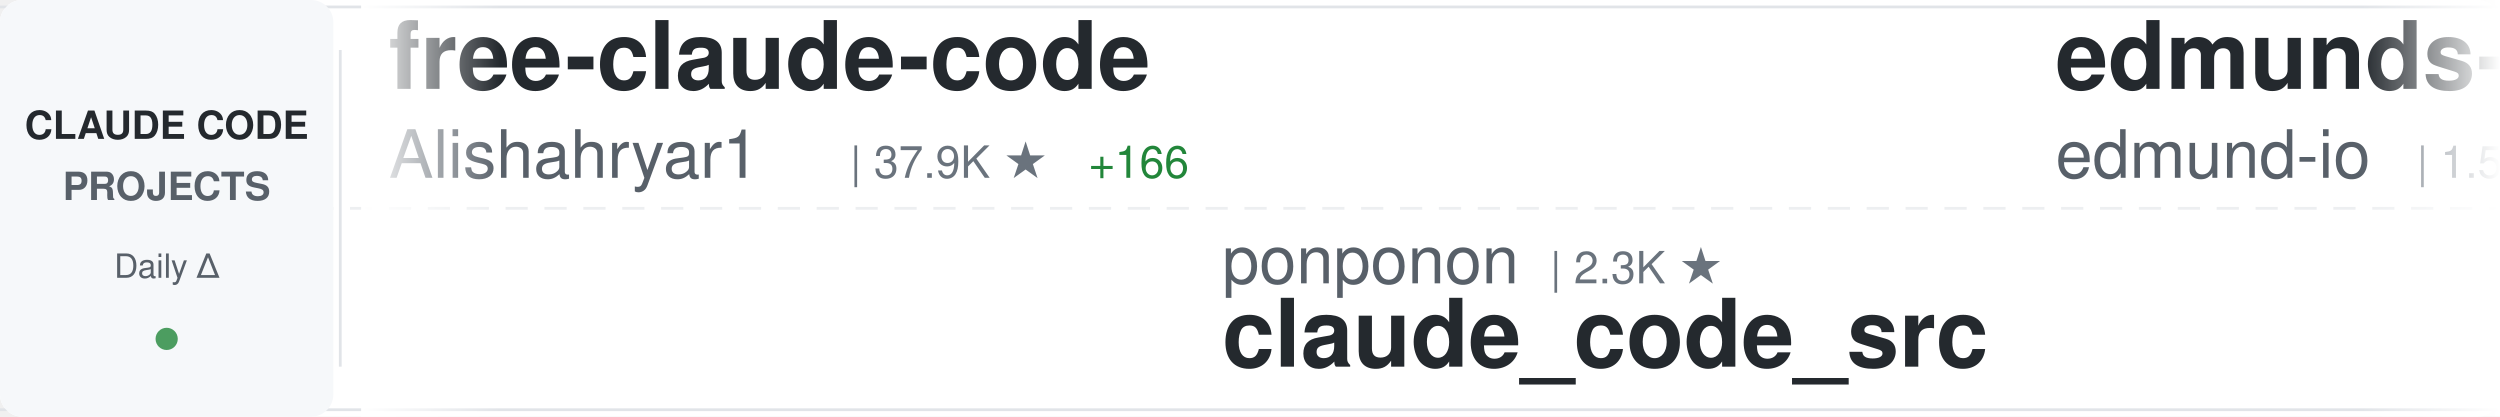
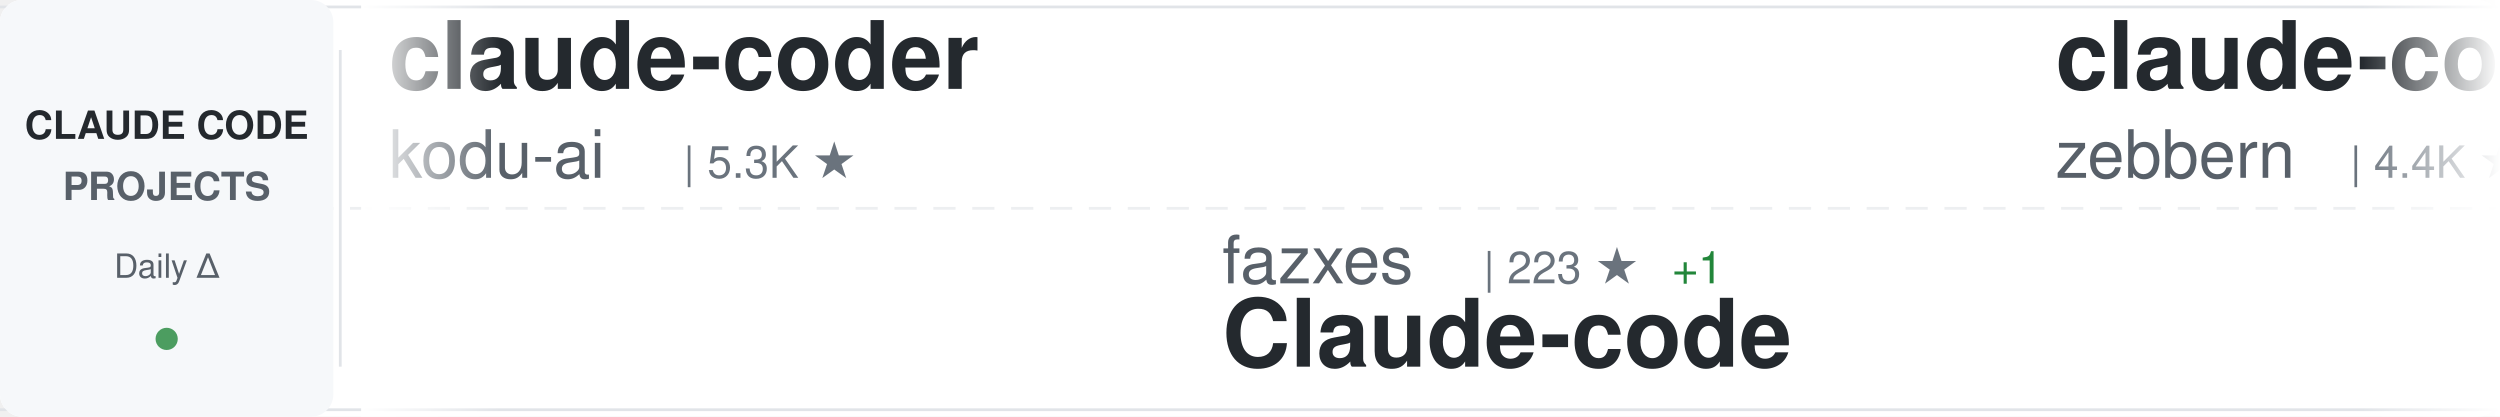
<svg xmlns="http://www.w3.org/2000/svg" width="900" height="150">
  <defs>
    <linearGradient id="awesomeLeftFade" x1="0%" y1="0%" x2="100%" y2="0%">
      <stop offset="0%" style="stop-color:#ffffff;stop-opacity:1" />
      <stop offset="100%" style="stop-color:#ffffff;stop-opacity:0" />
    </linearGradient>
    <linearGradient id="awesomeRightFade" x1="0%" y1="0%" x2="100%" y2="0%">
      <stop offset="0%" style="stop-color:#ffffff;stop-opacity:0" />
      <stop offset="100%" style="stop-color:#ffffff;stop-opacity:1" />
    </linearGradient>
  </defs>
  <rect width="900" height="150" fill="#ffffff" rx="8" />
  <rect x="0" y="2" width="900" height="1" fill="#e1e4e8" />
  <rect x="0" y="147" width="900" height="1" fill="#e1e4e8" />
  <line x1="0" y1="75" x2="900" y2="75" stroke="#e1e4e8" stroke-width="1" stroke-dasharray="8 6" opacity="0.6" />
  <rect x="0" y="0" width="120" height="150" fill="#f6f8fa" rx="8" />
  <text x="60" y="50" font-family="-apple-system, BlinkMacSystemFont, 'Segoe UI', Helvetica, Arial, sans-serif" font-size="14" font-weight="600" fill="#24292e" text-anchor="middle">CLAUDE CODE</text>
  <text x="60" y="72" font-family="-apple-system, BlinkMacSystemFont, 'Segoe UI', Helvetica, Arial, sans-serif" font-size="14" font-weight="600" fill="#586069" text-anchor="middle">PROJECTS</text>
  <text x="60" y="100" font-family="-apple-system, BlinkMacSystemFont, 'Segoe UI', Helvetica, Arial, sans-serif" font-size="12" font-weight="500" fill="#586069" text-anchor="middle">Daily Δ</text>
  <circle cx="60" cy="122" r="4" fill="#22863a" opacity="0.8" />
  <rect x="122" y="18" width="1" height="114" fill="#e1e4e8" />
  <clipPath id="awesomeTickerClip">
    <rect x="130" y="0" width="770" height="150" />
  </clipPath>
  <g clip-path="url(#awesomeTickerClip)">
    <g id="awesomeTickerItems">
      <animateTransform attributeName="transform" attributeType="XML" type="translate" from="0 0" to="-3000 0" dur="54s" repeatCount="indefinite" />
      <g transform="translate(0, 0)">
-         <text x="140" y="32" font-family="-apple-system, BlinkMacSystemFont, 'Segoe UI', Helvetica, Arial, sans-serif" font-size="34" font-weight="600" fill="#24292e">free-claude-code</text>
-         <text x="140" y="64" font-family="-apple-system, BlinkMacSystemFont, 'Segoe UI', Helvetica, Arial, sans-serif" font-size="24" font-weight="400" fill="#586069">Alishahryar1</text>
-         <text x="306" y="64" font-family="-apple-system, BlinkMacSystemFont, 'Segoe UI', Helvetica, Arial, sans-serif" font-size="16" font-weight="500" fill="#6a737d">| 37.9K ★</text>
-         <text x="392" y="64" font-family="-apple-system, BlinkMacSystemFont, 'Segoe UI', Helvetica, Arial, sans-serif" font-size="16" font-weight="500" fill="#22863a"> +166</text>
+         <text x="140" y="32" font-family="-apple-system, BlinkMacSystemFont, 'Segoe UI', Helvetica, Arial, sans-serif" font-size="34" font-weight="600" fill="#24292e">claude-coder</text>
+         <text x="140" y="64" font-family="-apple-system, BlinkMacSystemFont, 'Segoe UI', Helvetica, Arial, sans-serif" font-size="24" font-weight="400" fill="#586069">kodu-ai</text>
+         <text x="246" y="64" font-family="-apple-system, BlinkMacSystemFont, 'Segoe UI', Helvetica, Arial, sans-serif" font-size="16" font-weight="500" fill="#6a737d">| 5.3K ★</text>
      </g>
      <g transform="translate(300, 0)">
-         <text x="140" y="102" font-family="-apple-system, BlinkMacSystemFont, 'Segoe UI', Helvetica, Arial, sans-serif" font-size="24" font-weight="400" fill="#586069">ponponon</text>
-         <text x="258" y="102" font-family="-apple-system, BlinkMacSystemFont, 'Segoe UI', Helvetica, Arial, sans-serif" font-size="16" font-weight="500" fill="#6a737d">| 2.3K ★</text>
-         <text x="140" y="132" font-family="-apple-system, BlinkMacSystemFont, 'Segoe UI', Helvetica, Arial, sans-serif" font-size="34" font-weight="600" fill="#24292e">claude_code_src</text>
+         <text x="140" y="102" font-family="-apple-system, BlinkMacSystemFont, 'Segoe UI', Helvetica, Arial, sans-serif" font-size="24" font-weight="400" fill="#586069">fazxes</text>
+         <text x="234" y="102" font-family="-apple-system, BlinkMacSystemFont, 'Segoe UI', Helvetica, Arial, sans-serif" font-size="16" font-weight="500" fill="#6a737d">| 223 ★</text>
+         <text x="302" y="102" font-family="-apple-system, BlinkMacSystemFont, 'Segoe UI', Helvetica, Arial, sans-serif" font-size="16" font-weight="500" fill="#22863a"> +1</text>
+         <text x="140" y="132" font-family="-apple-system, BlinkMacSystemFont, 'Segoe UI', Helvetica, Arial, sans-serif" font-size="34" font-weight="600" fill="#24292e">Claude-code</text>
      </g>
      <g transform="translate(600, 0)">
+         <text x="140" y="32" font-family="-apple-system, BlinkMacSystemFont, 'Segoe UI', Helvetica, Arial, sans-serif" font-size="34" font-weight="600" fill="#24292e">claude-code-guide</text>
+         <text x="140" y="64" font-family="-apple-system, BlinkMacSystemFont, 'Segoe UI', Helvetica, Arial, sans-serif" font-size="24" font-weight="400" fill="#586069">zebbern</text>
+         <text x="246" y="64" font-family="-apple-system, BlinkMacSystemFont, 'Segoe UI', Helvetica, Arial, sans-serif" font-size="16" font-weight="500" fill="#6a737d">| 4.4K ★</text>
+         <text x="323" y="64" font-family="-apple-system, BlinkMacSystemFont, 'Segoe UI', Helvetica, Arial, sans-serif" font-size="16" font-weight="500" fill="#22863a"> +4</text>
+       </g>
+       <g transform="translate(900, 0)">
+         <text x="140" y="102" font-family="-apple-system, BlinkMacSystemFont, 'Segoe UI', Helvetica, Arial, sans-serif" font-size="24" font-weight="400" fill="#586069">luongnv89</text>
+         <text x="270" y="102" font-family="-apple-system, BlinkMacSystemFont, 'Segoe UI', Helvetica, Arial, sans-serif" font-size="16" font-weight="500" fill="#6a737d">| 39.0K ★</text>
+         <text x="356" y="102" font-family="-apple-system, BlinkMacSystemFont, 'Segoe UI', Helvetica, Arial, sans-serif" font-size="16" font-weight="500" fill="#22863a"> +69</text>
+         <text x="140" y="132" font-family="-apple-system, BlinkMacSystemFont, 'Segoe UI', Helvetica, Arial, sans-serif" font-size="34" font-weight="600" fill="#24292e">claude-howto</text>
+       </g>
+       <g transform="translate(1200, 0)">
+         <text x="140" y="32" font-family="-apple-system, BlinkMacSystemFont, 'Segoe UI', Helvetica, Arial, sans-serif" font-size="34" font-weight="600" fill="#24292e">claude-code-system-promp...</text>
+         <text x="140" y="64" font-family="-apple-system, BlinkMacSystemFont, 'Segoe UI', Helvetica, Arial, sans-serif" font-size="24" font-weight="400" fill="#586069">Piebald-AI</text>
+         <text x="282" y="64" font-family="-apple-system, BlinkMacSystemFont, 'Segoe UI', Helvetica, Arial, sans-serif" font-size="16" font-weight="500" fill="#6a737d">| 11.5K ★</text>
+         <text x="368" y="64" font-family="-apple-system, BlinkMacSystemFont, 'Segoe UI', Helvetica, Arial, sans-serif" font-size="16" font-weight="500" fill="#22863a"> +25</text>
+       </g>
+       <g transform="translate(1500, 0)">
+         <text x="140" y="102" font-family="-apple-system, BlinkMacSystemFont, 'Segoe UI', Helvetica, Arial, sans-serif" font-size="24" font-weight="400" fill="#586069">andrew-kramer-inno</text>
+         <text x="378" y="102" font-family="-apple-system, BlinkMacSystemFont, 'Segoe UI', Helvetica, Arial, sans-serif" font-size="16" font-weight="500" fill="#6a737d">| 593 ★</text>
+         <text x="446" y="102" font-family="-apple-system, BlinkMacSystemFont, 'Segoe UI', Helvetica, Arial, sans-serif" font-size="16" font-weight="500" fill="#22863a"> +1</text>
+         <text x="140" y="132" font-family="-apple-system, BlinkMacSystemFont, 'Segoe UI', Helvetica, Arial, sans-serif" font-size="34" font-weight="600" fill="#24292e">claude-code-source-build</text>
+       </g>
+       <g transform="translate(1800, 0)">
        <text x="140" y="32" font-family="-apple-system, BlinkMacSystemFont, 'Segoe UI', Helvetica, Arial, sans-serif" font-size="34" font-weight="600" fill="#24292e">edmunds-claude-code</text>
        <text x="140" y="64" font-family="-apple-system, BlinkMacSystemFont, 'Segoe UI', Helvetica, Arial, sans-serif" font-size="24" font-weight="400" fill="#586069">edmund-io</text>
        <text x="270" y="64" font-family="-apple-system, BlinkMacSystemFont, 'Segoe UI', Helvetica, Arial, sans-serif" font-size="16" font-weight="500" fill="#6a737d">| 1.5K ★</text>
      </g>
-       <g transform="translate(900, 0)">
-         <text x="140" y="102" font-family="-apple-system, BlinkMacSystemFont, 'Segoe UI', Helvetica, Arial, sans-serif" font-size="24" font-weight="400" fill="#586069">feiskyer</text>
-         <text x="258" y="102" font-family="-apple-system, BlinkMacSystemFont, 'Segoe UI', Helvetica, Arial, sans-serif" font-size="16" font-weight="500" fill="#6a737d">| 1.6K ★</text>
-         <text x="335" y="102" font-family="-apple-system, BlinkMacSystemFont, 'Segoe UI', Helvetica, Arial, sans-serif" font-size="16" font-weight="500" fill="#22863a"> +2</text>
-         <text x="140" y="132" font-family="-apple-system, BlinkMacSystemFont, 'Segoe UI', Helvetica, Arial, sans-serif" font-size="34" font-weight="600" fill="#24292e">claude-code-settings</text>
-       </g>
-       <g transform="translate(1200, 0)">
-         <text x="140" y="32" font-family="-apple-system, BlinkMacSystemFont, 'Segoe UI', Helvetica, Arial, sans-serif" font-size="34" font-weight="600" fill="#24292e">claude-code-workflows</text>
-         <text x="140" y="64" font-family="-apple-system, BlinkMacSystemFont, 'Segoe UI', Helvetica, Arial, sans-serif" font-size="24" font-weight="400" fill="#586069">OneRedOak</text>
-         <text x="270" y="64" font-family="-apple-system, BlinkMacSystemFont, 'Segoe UI', Helvetica, Arial, sans-serif" font-size="16" font-weight="500" fill="#6a737d">| 3.8K ★</text>
-       </g>
-       <g transform="translate(1500, 0)">
-         <text x="140" y="102" font-family="-apple-system, BlinkMacSystemFont, 'Segoe UI', Helvetica, Arial, sans-serif" font-size="24" font-weight="400" fill="#586069">huangjia2019</text>
-         <text x="306" y="102" font-family="-apple-system, BlinkMacSystemFont, 'Segoe UI', Helvetica, Arial, sans-serif" font-size="16" font-weight="500" fill="#6a737d">| 914 ★</text>
-         <text x="374" y="102" font-family="-apple-system, BlinkMacSystemFont, 'Segoe UI', Helvetica, Arial, sans-serif" font-size="16" font-weight="500" fill="#22863a"> +8</text>
-         <text x="140" y="132" font-family="-apple-system, BlinkMacSystemFont, 'Segoe UI', Helvetica, Arial, sans-serif" font-size="34" font-weight="600" fill="#24292e">claude-code-engineering</text>
-       </g>
-       <g transform="translate(1800, 0)">
-         <text x="140" y="32" font-family="-apple-system, BlinkMacSystemFont, 'Segoe UI', Helvetica, Arial, sans-serif" font-size="34" font-weight="600" fill="#24292e">Claude-Code</text>
-         <text x="140" y="64" font-family="-apple-system, BlinkMacSystemFont, 'Segoe UI', Helvetica, Arial, sans-serif" font-size="24" font-weight="400" fill="#586069">KPR111</text>
-         <text x="234" y="64" font-family="-apple-system, BlinkMacSystemFont, 'Segoe UI', Helvetica, Arial, sans-serif" font-size="16" font-weight="500" fill="#6a737d">| 18 ★</text>
-       </g>
      <g transform="translate(2100, 0)">
-         <text x="140" y="102" font-family="-apple-system, BlinkMacSystemFont, 'Segoe UI', Helvetica, Arial, sans-serif" font-size="24" font-weight="400" fill="#586069">Windy3f3f3f3f</text>
-         <text x="318" y="102" font-family="-apple-system, BlinkMacSystemFont, 'Segoe UI', Helvetica, Arial, sans-serif" font-size="16" font-weight="500" fill="#6a737d">| 2.9K ★</text>
-         <text x="395" y="102" font-family="-apple-system, BlinkMacSystemFont, 'Segoe UI', Helvetica, Arial, sans-serif" font-size="16" font-weight="500" fill="#22863a"> +71</text>
-         <text x="140" y="132" font-family="-apple-system, BlinkMacSystemFont, 'Segoe UI', Helvetica, Arial, sans-serif" font-size="34" font-weight="600" fill="#24292e">how-claude-code-works</text>
+         <text x="140" y="102" font-family="-apple-system, BlinkMacSystemFont, 'Segoe UI', Helvetica, Arial, sans-serif" font-size="24" font-weight="400" fill="#586069">diet103</text>
+         <text x="246" y="102" font-family="-apple-system, BlinkMacSystemFont, 'Segoe UI', Helvetica, Arial, sans-serif" font-size="16" font-weight="500" fill="#6a737d">| 9.7K ★</text>
+         <text x="323" y="102" font-family="-apple-system, BlinkMacSystemFont, 'Segoe UI', Helvetica, Arial, sans-serif" font-size="16" font-weight="500" fill="#22863a"> +3</text>
+         <text x="140" y="132" font-family="-apple-system, BlinkMacSystemFont, 'Segoe UI', Helvetica, Arial, sans-serif" font-size="34" font-weight="600" fill="#24292e">claude-code-infrastructu...</text>
      </g>
      <g transform="translate(2400, 0)">
-         <text x="140" y="32" font-family="-apple-system, BlinkMacSystemFont, 'Segoe UI', Helvetica, Arial, sans-serif" font-size="34" font-weight="600" fill="#24292e">claude-code-from-scratch</text>
-         <text x="140" y="64" font-family="-apple-system, BlinkMacSystemFont, 'Segoe UI', Helvetica, Arial, sans-serif" font-size="24" font-weight="400" fill="#586069">Windy3f3f3f3f</text>
-         <text x="318" y="64" font-family="-apple-system, BlinkMacSystemFont, 'Segoe UI', Helvetica, Arial, sans-serif" font-size="16" font-weight="500" fill="#6a737d">| 2.0K ★</text>
-         <text x="395" y="64" font-family="-apple-system, BlinkMacSystemFont, 'Segoe UI', Helvetica, Arial, sans-serif" font-size="16" font-weight="500" fill="#22863a"> +167</text>
+         <text x="140" y="32" font-family="-apple-system, BlinkMacSystemFont, 'Segoe UI', Helvetica, Arial, sans-serif" font-size="34" font-weight="600" fill="#24292e">claude-code-webui</text>
+         <text x="140" y="64" font-family="-apple-system, BlinkMacSystemFont, 'Segoe UI', Helvetica, Arial, sans-serif" font-size="24" font-weight="400" fill="#586069">sugyan</text>
+         <text x="234" y="64" font-family="-apple-system, BlinkMacSystemFont, 'Segoe UI', Helvetica, Arial, sans-serif" font-size="16" font-weight="500" fill="#6a737d">| 1.1K ★</text>
      </g>
      <g transform="translate(2700, 0)">
-         <text x="140" y="102" font-family="-apple-system, BlinkMacSystemFont, 'Segoe UI', Helvetica, Arial, sans-serif" font-size="24" font-weight="400" fill="#586069">ChrisWiles</text>
-         <text x="282" y="102" font-family="-apple-system, BlinkMacSystemFont, 'Segoe UI', Helvetica, Arial, sans-serif" font-size="16" font-weight="500" fill="#6a737d">| 6.0K ★</text>
-         <text x="359" y="102" font-family="-apple-system, BlinkMacSystemFont, 'Segoe UI', Helvetica, Arial, sans-serif" font-size="16" font-weight="500" fill="#22863a"> +1</text>
-         <text x="140" y="132" font-family="-apple-system, BlinkMacSystemFont, 'Segoe UI', Helvetica, Arial, sans-serif" font-size="34" font-weight="600" fill="#24292e">claude-code-showcase</text>
+         <text x="140" y="102" font-family="-apple-system, BlinkMacSystemFont, 'Segoe UI', Helvetica, Arial, sans-serif" font-size="24" font-weight="400" fill="#586069">OrcaWhisper</text>
+         <text x="294" y="102" font-family="-apple-system, BlinkMacSystemFont, 'Segoe UI', Helvetica, Arial, sans-serif" font-size="16" font-weight="500" fill="#6a737d">| 80 ★</text>
+         <text x="140" y="132" font-family="-apple-system, BlinkMacSystemFont, 'Segoe UI', Helvetica, Arial, sans-serif" font-size="34" font-weight="600" fill="#24292e">Claude-Code</text>
      </g>
      <g transform="translate(3000, 0)">
-         <text x="140" y="32" font-family="-apple-system, BlinkMacSystemFont, 'Segoe UI', Helvetica, Arial, sans-serif" font-size="34" font-weight="600" fill="#24292e">free-claude-code</text>
-         <text x="140" y="64" font-family="-apple-system, BlinkMacSystemFont, 'Segoe UI', Helvetica, Arial, sans-serif" font-size="24" font-weight="400" fill="#586069">Alishahryar1</text>
-         <text x="306" y="64" font-family="-apple-system, BlinkMacSystemFont, 'Segoe UI', Helvetica, Arial, sans-serif" font-size="16" font-weight="500" fill="#6a737d">| 37.9K ★</text>
-         <text x="392" y="64" font-family="-apple-system, BlinkMacSystemFont, 'Segoe UI', Helvetica, Arial, sans-serif" font-size="16" font-weight="500" fill="#22863a"> +166</text>
+         <text x="140" y="32" font-family="-apple-system, BlinkMacSystemFont, 'Segoe UI', Helvetica, Arial, sans-serif" font-size="34" font-weight="600" fill="#24292e">claude-coder</text>
+         <text x="140" y="64" font-family="-apple-system, BlinkMacSystemFont, 'Segoe UI', Helvetica, Arial, sans-serif" font-size="24" font-weight="400" fill="#586069">kodu-ai</text>
+         <text x="246" y="64" font-family="-apple-system, BlinkMacSystemFont, 'Segoe UI', Helvetica, Arial, sans-serif" font-size="16" font-weight="500" fill="#6a737d">| 5.3K ★</text>
      </g>
      <g transform="translate(3300, 0)">
-         <text x="140" y="102" font-family="-apple-system, BlinkMacSystemFont, 'Segoe UI', Helvetica, Arial, sans-serif" font-size="24" font-weight="400" fill="#586069">ponponon</text>
-         <text x="258" y="102" font-family="-apple-system, BlinkMacSystemFont, 'Segoe UI', Helvetica, Arial, sans-serif" font-size="16" font-weight="500" fill="#6a737d">| 2.3K ★</text>
-         <text x="140" y="132" font-family="-apple-system, BlinkMacSystemFont, 'Segoe UI', Helvetica, Arial, sans-serif" font-size="34" font-weight="600" fill="#24292e">claude_code_src</text>
+         <text x="140" y="102" font-family="-apple-system, BlinkMacSystemFont, 'Segoe UI', Helvetica, Arial, sans-serif" font-size="24" font-weight="400" fill="#586069">fazxes</text>
+         <text x="234" y="102" font-family="-apple-system, BlinkMacSystemFont, 'Segoe UI', Helvetica, Arial, sans-serif" font-size="16" font-weight="500" fill="#6a737d">| 223 ★</text>
+         <text x="302" y="102" font-family="-apple-system, BlinkMacSystemFont, 'Segoe UI', Helvetica, Arial, sans-serif" font-size="16" font-weight="500" fill="#22863a"> +1</text>
+         <text x="140" y="132" font-family="-apple-system, BlinkMacSystemFont, 'Segoe UI', Helvetica, Arial, sans-serif" font-size="34" font-weight="600" fill="#24292e">Claude-code</text>
      </g>
      <g transform="translate(3600, 0)">
-         <text x="140" y="32" font-family="-apple-system, BlinkMacSystemFont, 'Segoe UI', Helvetica, Arial, sans-serif" font-size="34" font-weight="600" fill="#24292e">edmunds-claude-code</text>
-         <text x="140" y="64" font-family="-apple-system, BlinkMacSystemFont, 'Segoe UI', Helvetica, Arial, sans-serif" font-size="24" font-weight="400" fill="#586069">edmund-io</text>
-         <text x="270" y="64" font-family="-apple-system, BlinkMacSystemFont, 'Segoe UI', Helvetica, Arial, sans-serif" font-size="16" font-weight="500" fill="#6a737d">| 1.5K ★</text>
+         <text x="140" y="32" font-family="-apple-system, BlinkMacSystemFont, 'Segoe UI', Helvetica, Arial, sans-serif" font-size="34" font-weight="600" fill="#24292e">claude-code-guide</text>
+         <text x="140" y="64" font-family="-apple-system, BlinkMacSystemFont, 'Segoe UI', Helvetica, Arial, sans-serif" font-size="24" font-weight="400" fill="#586069">zebbern</text>
+         <text x="246" y="64" font-family="-apple-system, BlinkMacSystemFont, 'Segoe UI', Helvetica, Arial, sans-serif" font-size="16" font-weight="500" fill="#6a737d">| 4.4K ★</text>
+         <text x="323" y="64" font-family="-apple-system, BlinkMacSystemFont, 'Segoe UI', Helvetica, Arial, sans-serif" font-size="16" font-weight="500" fill="#22863a"> +4</text>
      </g>
      <g transform="translate(3900, 0)">
-         <text x="140" y="102" font-family="-apple-system, BlinkMacSystemFont, 'Segoe UI', Helvetica, Arial, sans-serif" font-size="24" font-weight="400" fill="#586069">feiskyer</text>
-         <text x="258" y="102" font-family="-apple-system, BlinkMacSystemFont, 'Segoe UI', Helvetica, Arial, sans-serif" font-size="16" font-weight="500" fill="#6a737d">| 1.6K ★</text>
-         <text x="335" y="102" font-family="-apple-system, BlinkMacSystemFont, 'Segoe UI', Helvetica, Arial, sans-serif" font-size="16" font-weight="500" fill="#22863a"> +2</text>
-         <text x="140" y="132" font-family="-apple-system, BlinkMacSystemFont, 'Segoe UI', Helvetica, Arial, sans-serif" font-size="34" font-weight="600" fill="#24292e">claude-code-settings</text>
+         <text x="140" y="102" font-family="-apple-system, BlinkMacSystemFont, 'Segoe UI', Helvetica, Arial, sans-serif" font-size="24" font-weight="400" fill="#586069">luongnv89</text>
+         <text x="270" y="102" font-family="-apple-system, BlinkMacSystemFont, 'Segoe UI', Helvetica, Arial, sans-serif" font-size="16" font-weight="500" fill="#6a737d">| 39.0K ★</text>
+         <text x="356" y="102" font-family="-apple-system, BlinkMacSystemFont, 'Segoe UI', Helvetica, Arial, sans-serif" font-size="16" font-weight="500" fill="#22863a"> +69</text>
+         <text x="140" y="132" font-family="-apple-system, BlinkMacSystemFont, 'Segoe UI', Helvetica, Arial, sans-serif" font-size="34" font-weight="600" fill="#24292e">claude-howto</text>
      </g>
    </g>
  </g>
  <rect x="130" y="0" width="50" height="150" fill="url(#awesomeLeftFade)" />
  <rect x="850" y="0" width="50" height="150" fill="url(#awesomeRightFade)" />
</svg>
